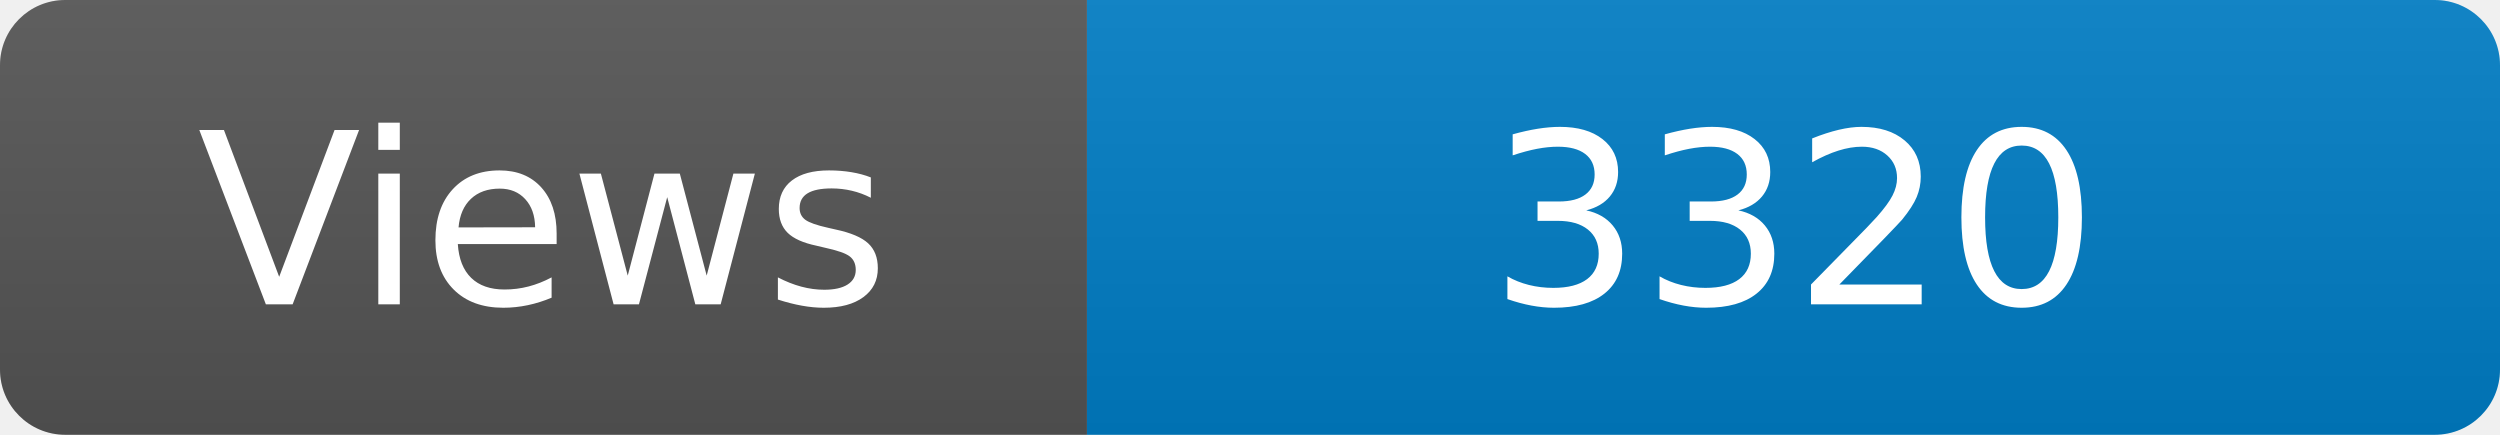
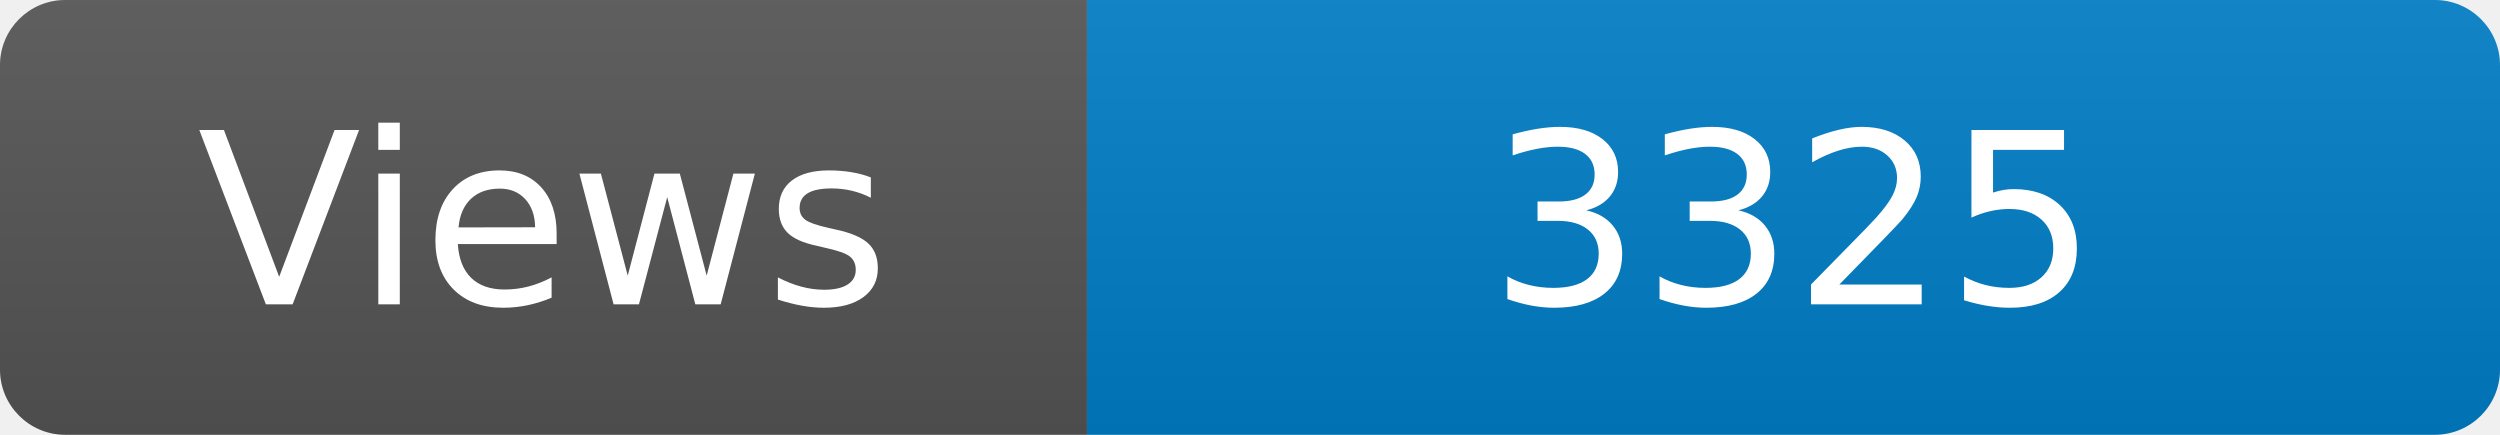
<svg xmlns="http://www.w3.org/2000/svg" width="115" height="20" role="img" aria-label="Maintained?: yes">
  <linearGradient id="s" x2="0" y2="100%">
    <stop offset="0" stop-color="#bbb" stop-opacity=".1" />
    <stop offset="1" stop-opacity=".1" />
  </linearGradient>
  <clipPath id="r">
    <rect width="115" height="20" rx="3" fill="#fff" />
  </clipPath>
  <g clip-path="url(#r)">
    <rect width="50" height="20" fill="#555" />
    <rect x="50" width="160" height="20" fill="#007ec6" />
    <rect width="115" height="20" fill="url(#s)" />
  </g>
  <g fill="#fff" text-anchor="middle" font-family="Verdana,Geneva,DejaVu Sans,sans-serif" font-size="110">
    <text x="250" y="140" transform="scale(.1)" fill="#fff">Views</text>
-     <text x="825" y="140" transform="scale(.1)" fill="#fff">3320</text>
+     <text x="825" y="140" transform="scale(.1)" fill="#fff">3325</text>
  </g>
</svg>
